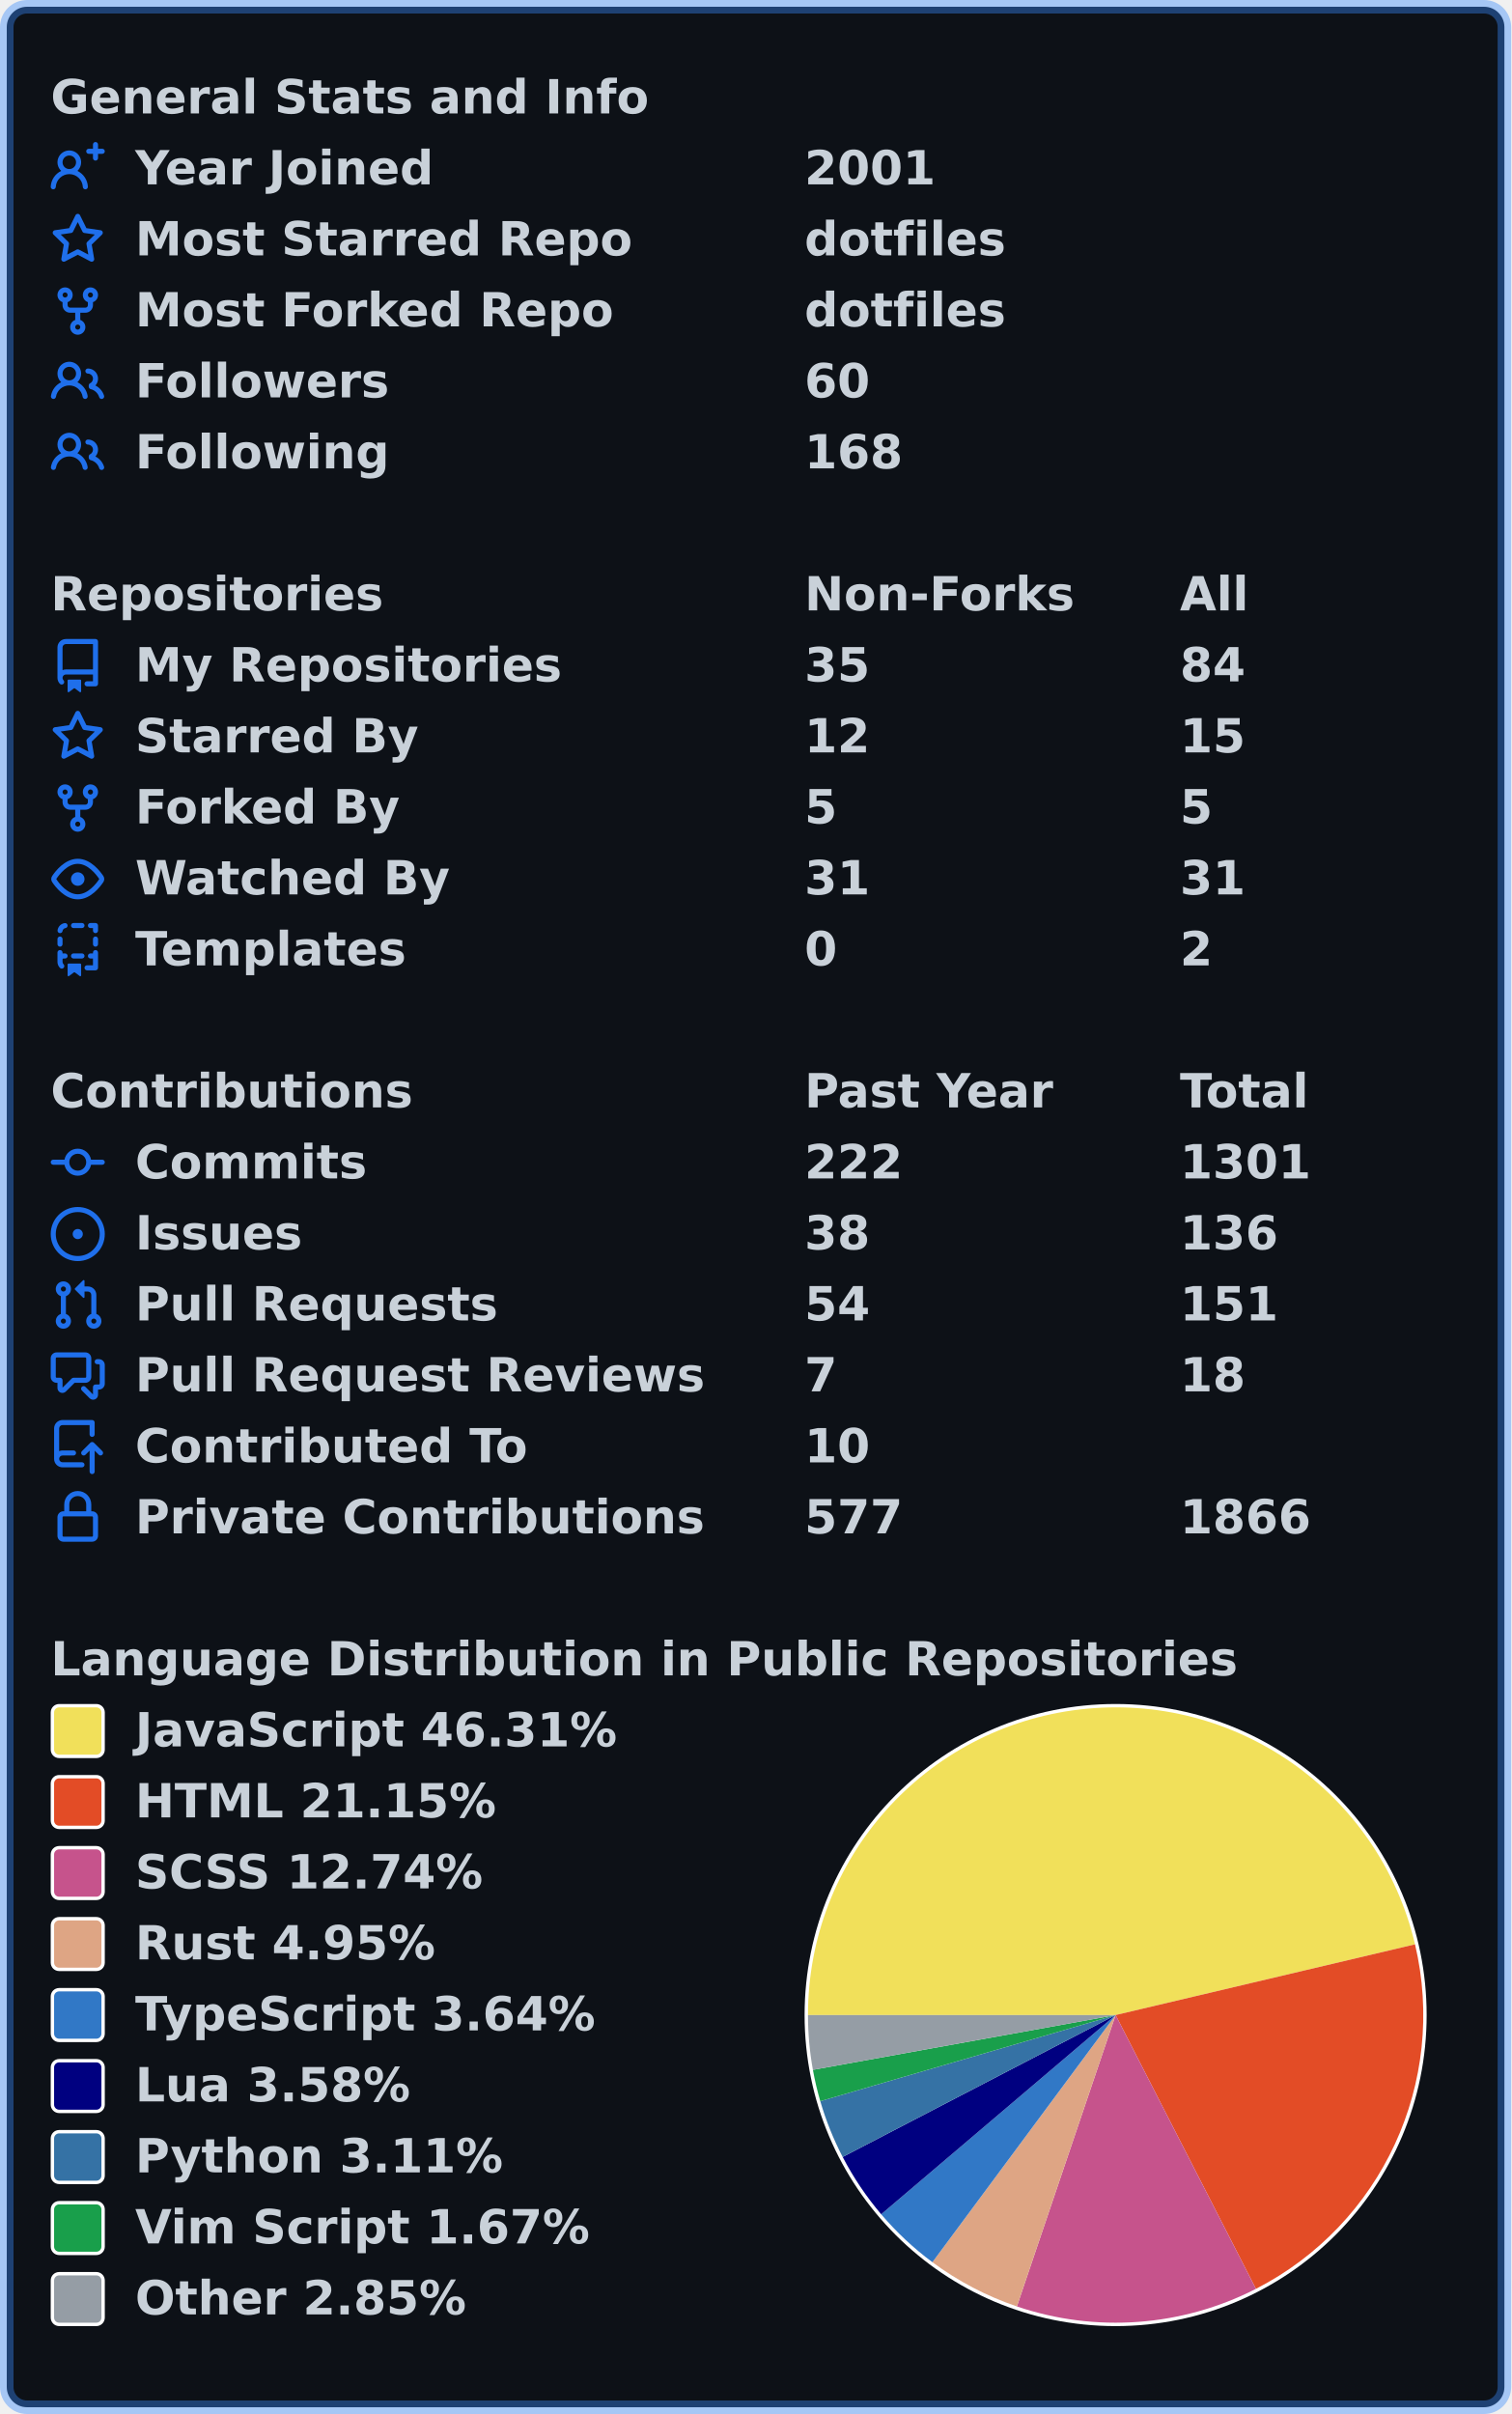
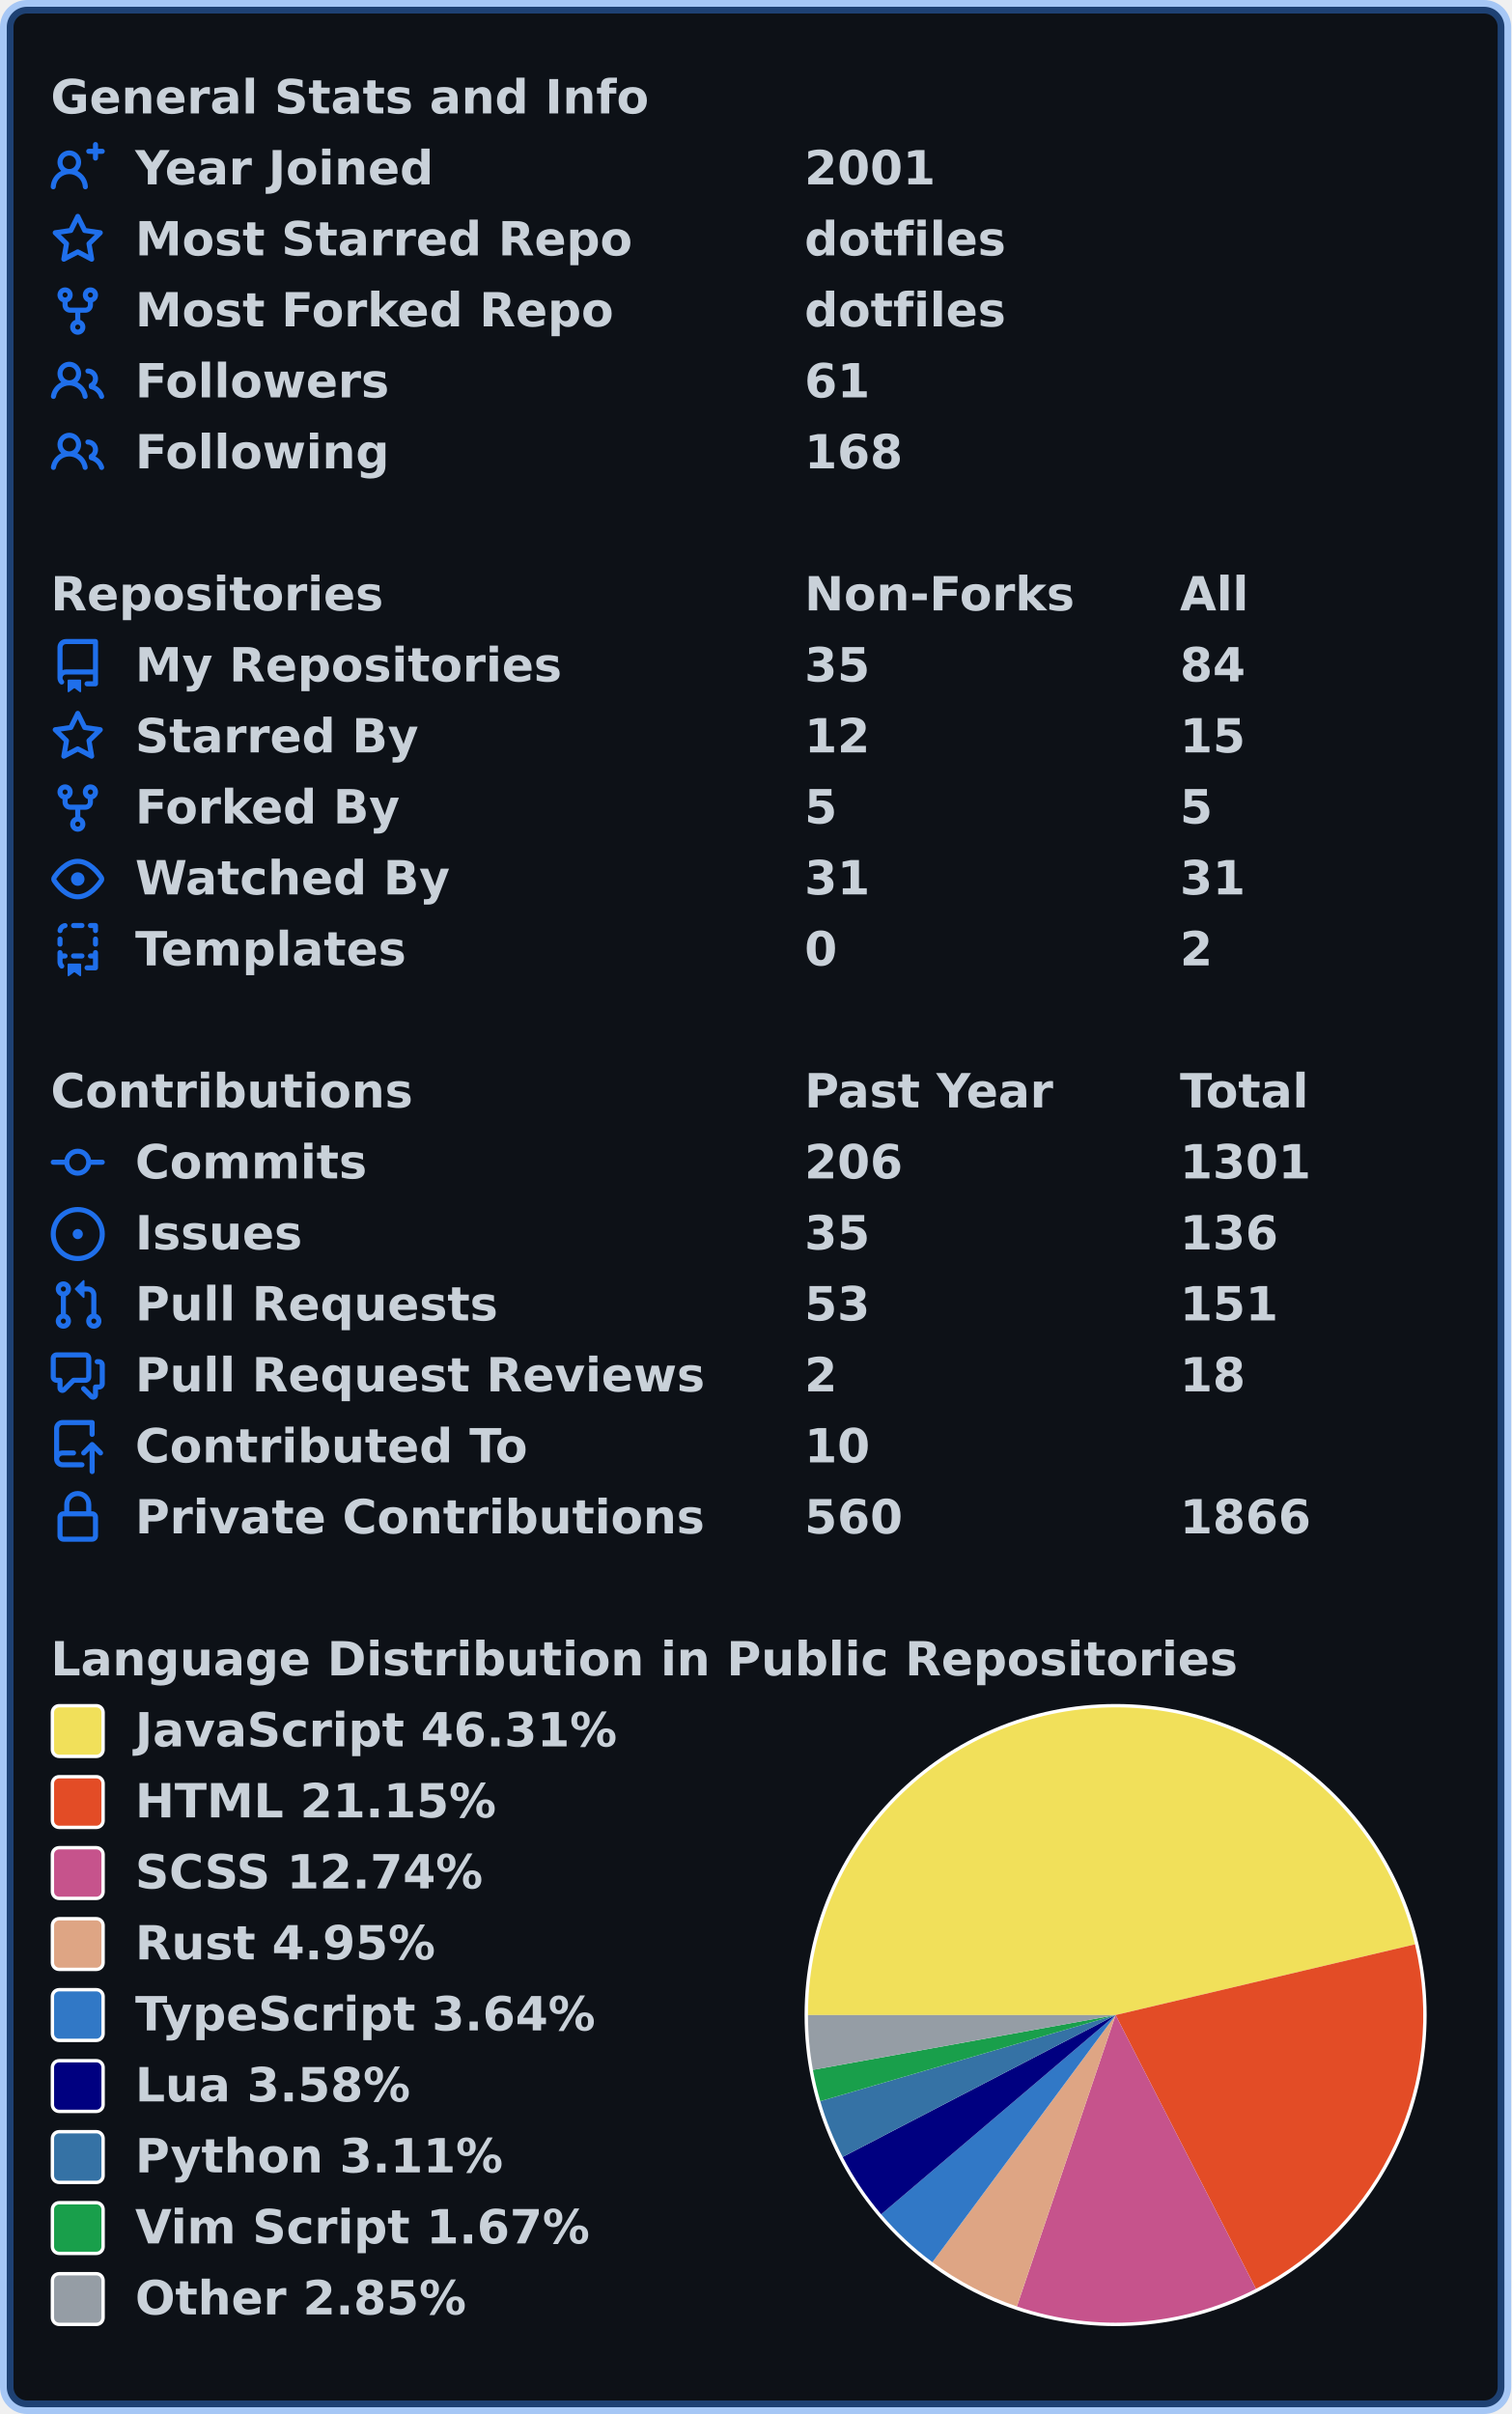
<svg xmlns="http://www.w3.org/2000/svg" width="447" height="714" viewBox="0 0 447 714" lang="en" xml:lang="en">
  <rect x="2" y="2" stroke-width="4" rx="6" width="443" height="710" stroke="rgba(56,139,253,0.4)" fill="#0d1117" />
  <g font-weight="600" font-size="110pt" font-family="Verdana,Geneva,DejaVu Sans,sans-serif" text-rendering="geometricPrecision">
    <g transform="translate(0, 21)" fill="#c9d1d9">
      <g transform="translate(15, 0)">
        <g transform="scale(0.095)">
          <text x="0" y="132" textLength="1851" lengthAdjust="spacingAndGlyphs">General Stats and Info</text>
        </g>
      </g>
      <g transform="translate(15, 21)">
        <path fill="#1f6feb" fill-rule="evenodd" d="M13.25 0a.75.75 0 01.75.75V2h1.25a.75.75 0 010 1.5H14v1.25a.75.75 0 01-1.5 0V3.5h-1.25a.75.75 0 010-1.5h1.25V.75a.75.75 0 01.75-.75zM5.5 4a2 2 0 100 4 2 2 0 000-4zm2.4 4.548a3.5 3.5 0 10-4.799 0 5.527 5.527 0 00-3.1 4.66.75.75 0 101.498.085A4.01 4.01 0 015.5 9.5a4.01 4.01 0 014.001 3.793.75.75 0 101.498-.086 5.527 5.527 0 00-3.1-4.659z" />
        <g transform="scale(0.095)">
          <text lengthAdjust="spacingAndGlyphs" textLength="932" x="263" y="132">Year Joined</text>
          <text lengthAdjust="spacingAndGlyphs" textLength="420" x="2347" y="132">2001</text>
        </g>
      </g>
      <g transform="translate(15, 42)">
        <path fill="#1f6feb" fill-rule="evenodd" d="M8 .25a.75.75 0 01.673.418l1.882 3.815 4.21.612a.75.75 0 01.416 1.279l-3.046 2.97.719 4.192a.75.75 0 01-1.088.791L8 12.347l-3.766 1.98a.75.75 0 01-1.088-.79l.72-4.194L.818 6.374a.75.75 0 01.416-1.28l4.21-.611L7.327.668A.75.75 0 018 .25zm0 2.445L6.615 5.5a.75.75 0 01-.564.41l-3.097.45 2.24 2.184a.75.75 0 01.216.664l-.528 3.084 2.769-1.456a.75.75 0 01.698 0l2.77 1.456-.53-3.084a.75.75 0 01.216-.664l2.24-2.183-3.096-.45a.75.75 0 01-.564-.41L8 2.694v.001z" />
        <g transform="scale(0.095)">
          <text lengthAdjust="spacingAndGlyphs" textLength="1532" x="263" y="132">Most Starred Repo</text>
          <text lengthAdjust="spacingAndGlyphs" textLength="609" x="2347" y="132">dotfiles</text>
        </g>
      </g>
      <g transform="translate(15, 63)">
        <path fill="#1f6feb" fill-rule="evenodd" d="M5 3.25a.75.75 0 11-1.5 0 .75.75 0 011.5 0zm0 2.122a2.25 2.25 0 10-1.5 0v.878A2.25 2.25 0 005.75 8.5h1.5v2.128a2.251 2.251 0 101.5 0V8.5h1.5a2.25 2.25 0 002.25-2.25v-.878a2.25 2.25 0 10-1.5 0v.878a.75.75 0 01-.75.75h-4.5A.75.75 0 015 6.25v-.878zm3.75 7.378a.75.75 0 11-1.5 0 .75.75 0 011.5 0zm3-8.75a.75.75 0 100-1.5.75.75 0 000 1.5z" />
        <g transform="scale(0.095)">
          <text lengthAdjust="spacingAndGlyphs" textLength="1485" x="263" y="132">Most Forked Repo</text>
          <text lengthAdjust="spacingAndGlyphs" textLength="609" x="2347" y="132">dotfiles</text>
        </g>
      </g>
      <g transform="translate(15, 84)">
        <path fill="#1f6feb" fill-rule="evenodd" d="M5.5 3.5a2 2 0 100 4 2 2 0 000-4zM2 5.5a3.5 3.5 0 115.898 2.549 5.507 5.507 0 013.034 4.084.75.75 0 11-1.482.235 4.001 4.001 0 00-7.9 0 .75.75 0 01-1.482-.236A5.507 5.507 0 013.102 8.05 3.49 3.49 0 012 5.5zM11 4a.75.75 0 100 1.5 1.5 1.5 0 01.666 2.844.75.75 0 00-.416.672v.352a.75.75 0 00.574.73c1.2.289 2.162 1.2 2.522 2.372a.75.75 0 101.434-.44 5.01 5.01 0 00-2.56-3.012A3 3 0 0011 4z" />
        <g transform="scale(0.095)">
          <text lengthAdjust="spacingAndGlyphs" textLength="778" x="263" y="132">Followers</text>
-           <text lengthAdjust="spacingAndGlyphs" textLength="210" x="2347" y="132">60</text>
+           <text lengthAdjust="spacingAndGlyphs" textLength="210" x="2347" y="132">61</text>
        </g>
      </g>
      <g transform="translate(15, 105)">
        <path fill="#1f6feb" fill-rule="evenodd" d="M5.5 3.5a2 2 0 100 4 2 2 0 000-4zM2 5.5a3.5 3.5 0 115.898 2.549 5.507 5.507 0 013.034 4.084.75.75 0 11-1.482.235 4.001 4.001 0 00-7.9 0 .75.75 0 01-1.482-.236A5.507 5.507 0 013.102 8.05 3.49 3.49 0 012 5.5zM11 4a.75.75 0 100 1.5 1.5 1.5 0 01.666 2.844.75.75 0 00-.416.672v.352a.75.75 0 00.574.73c1.2.289 2.162 1.2 2.522 2.372a.75.75 0 101.434-.44 5.01 5.01 0 00-2.56-3.012A3 3 0 0011 4z" />
        <g transform="scale(0.095)">
          <text lengthAdjust="spacingAndGlyphs" textLength="780" x="263" y="132">Following</text>
          <text lengthAdjust="spacingAndGlyphs" textLength="315" x="2347" y="132">168</text>
        </g>
      </g>
    </g>
    <g transform="translate(0, 168)" fill="#c9d1d9">
      <g transform="translate(15, 0)">
        <g transform="scale(0.095)">
          <text x="0" y="132" textLength="1020" lengthAdjust="spacingAndGlyphs">Repositories</text>
          <text x="2347" y="132" textLength="832" lengthAdjust="spacingAndGlyphs">Non-Forks</text>
          <text x="3516" y="132" textLength="206" lengthAdjust="spacingAndGlyphs">All</text>
        </g>
      </g>
      <g transform="translate(15, 21)">
        <path fill="#1f6feb" fill-rule="evenodd" d="M2 2.5A2.5 2.5 0 014.5 0h8.75a.75.75 0 01.75.75v12.5a.75.75 0 01-.75.75h-2.5a.75.75 0 110-1.5h1.75v-2h-8a1 1 0 00-.714 1.7.75.75 0 01-1.072 1.05A2.495 2.495 0 012 11.5v-9zm10.5-1V9h-8c-.356 0-.694.074-1 .208V2.5a1 1 0 011-1h8zM5 12.25v3.25a.25.25 0 00.4.2l1.45-1.087a.25.25 0 01.3 0L8.6 15.7a.25.25 0 00.4-.2v-3.25a.25.25 0 00-.25-.25h-3.5a.25.25 0 00-.25.25z" />
        <g transform="scale(0.095)">
          <text lengthAdjust="spacingAndGlyphs" textLength="1312" x="263" y="132">My Repositories</text>
          <text lengthAdjust="spacingAndGlyphs" textLength="210" x="2347" y="132">35</text>
          <text lengthAdjust="spacingAndGlyphs" textLength="210" x="3516" y="132">84</text>
        </g>
      </g>
      <g transform="translate(15, 42)">
        <path fill="#1f6feb" fill-rule="evenodd" d="M8 .25a.75.75 0 01.673.418l1.882 3.815 4.21.612a.75.75 0 01.416 1.279l-3.046 2.97.719 4.192a.75.75 0 01-1.088.791L8 12.347l-3.766 1.98a.75.75 0 01-1.088-.79l.72-4.194L.818 6.374a.75.75 0 01.416-1.28l4.21-.611L7.327.668A.75.75 0 018 .25zm0 2.445L6.615 5.5a.75.75 0 01-.564.41l-3.097.45 2.24 2.184a.75.75 0 01.216.664l-.528 3.084 2.769-1.456a.75.75 0 01.698 0l2.77 1.456-.53-3.084a.75.75 0 01.216-.664l2.24-2.183-3.096-.45a.75.75 0 01-.564-.41L8 2.694v.001z" />
        <g transform="scale(0.095)">
          <text lengthAdjust="spacingAndGlyphs" textLength="874" x="263" y="132">Starred By</text>
          <text lengthAdjust="spacingAndGlyphs" textLength="210" x="2347" y="132">12</text>
          <text lengthAdjust="spacingAndGlyphs" textLength="210" x="3516" y="132">15</text>
        </g>
      </g>
      <g transform="translate(15, 63)">
        <path fill="#1f6feb" fill-rule="evenodd" d="M5 3.25a.75.75 0 11-1.5 0 .75.75 0 011.5 0zm0 2.122a2.25 2.25 0 10-1.5 0v.878A2.25 2.25 0 005.75 8.5h1.5v2.128a2.251 2.251 0 101.5 0V8.5h1.5a2.25 2.25 0 002.25-2.25v-.878a2.25 2.25 0 10-1.5 0v.878a.75.75 0 01-.75.75h-4.5A.75.75 0 015 6.25v-.878zm3.75 7.378a.75.75 0 11-1.5 0 .75.75 0 011.5 0zm3-8.75a.75.75 0 100-1.5.75.75 0 000 1.5z" />
        <g transform="scale(0.095)">
          <text lengthAdjust="spacingAndGlyphs" textLength="828" x="263" y="132">Forked By</text>
          <text lengthAdjust="spacingAndGlyphs" textLength="105" x="2347" y="132">5</text>
          <text lengthAdjust="spacingAndGlyphs" textLength="105" x="3516" y="132">5</text>
        </g>
      </g>
      <g transform="translate(15, 84)">
        <path fill="#1f6feb" fill-rule="evenodd" d="M1.679 7.932c.412-.621 1.242-1.75 2.366-2.717C5.175 4.242 6.527 3.5 8 3.5c1.473 0 2.824.742 3.955 1.715 1.124.967 1.954 2.096 2.366 2.717a.119.119 0 010 .136c-.412.621-1.242 1.75-2.366 2.717C10.825 11.758 9.473 12.5 8 12.5c-1.473 0-2.824-.742-3.955-1.715C2.92 9.818 2.09 8.69 1.679 8.068a.119.119 0 010-.136zM8 2c-1.981 0-3.67.992-4.933 2.078C1.797 5.169.88 6.423.43 7.1a1.619 1.619 0 000 1.798c.45.678 1.367 1.932 2.637 3.024C4.329 13.008 6.019 14 8 14c1.981 0 3.67-.992 4.933-2.078 1.27-1.091 2.187-2.345 2.637-3.023a1.619 1.619 0 000-1.798c-.45-.678-1.367-1.932-2.637-3.023C11.671 2.992 9.981 2 8 2zm0 8a2 2 0 100-4 2 2 0 000 4z" />
        <g transform="scale(0.095)">
          <text lengthAdjust="spacingAndGlyphs" textLength="993" x="263" y="132">Watched By</text>
          <text lengthAdjust="spacingAndGlyphs" textLength="210" x="2347" y="132">31</text>
          <text lengthAdjust="spacingAndGlyphs" textLength="210" x="3516" y="132">31</text>
        </g>
      </g>
      <g transform="translate(15, 105)">
        <path fill="#1f6feb" fill-rule="evenodd" d="M6 .75A.75.75 0 016.75 0h2.5a.75.75 0 010 1.5h-2.5A.75.75 0 016 .75zm5 0a.75.75 0 01.75-.75h1.5a.75.75 0 01.75.75v1.5a.75.75 0 01-1.5 0V1.5h-.75A.75.75 0 0111 .75zM4.992.662a.75.75 0 01-.636.848c-.436.063-.783.41-.846.846a.75.75 0 01-1.485-.212A2.501 2.501 0 014.144.025a.75.75 0 01.848.637zM2.75 4a.75.75 0 01.75.75v1.5a.75.75 0 01-1.5 0v-1.5A.75.75 0 012.75 4zm10.5 0a.75.75 0 01.75.75v1.5a.75.75 0 01-1.5 0v-1.5a.75.75 0 01.75-.75zM2.75 8a.75.75 0 01.75.75v.268A1.72 1.72 0 013.75 9h.5a.75.75 0 010 1.5h-.5a.25.25 0 00-.25.25v.75c0 .28.114.532.3.714a.75.75 0 01-1.05 1.072A2.495 2.495 0 012 11.5V8.75A.75.75 0 012.75 8zm10.5 0a.75.75 0 01.75.75v4.5a.75.75 0 01-.75.75h-2.5a.75.75 0 010-1.5h1.75v-2h-.75a.75.75 0 010-1.5h.75v-.25a.75.75 0 01.75-.75zM6 9.75A.75.75 0 016.75 9h2.5a.75.75 0 010 1.5h-2.5A.75.75 0 016 9.75zm-1 2.5v3.25a.25.25 0 00.4.2l1.45-1.087a.25.25 0 01.3 0L8.6 15.7a.25.25 0 00.4-.2v-3.25a.25.25 0 00-.25-.25h-3.5a.25.25 0 00-.25.25z" />
        <g transform="scale(0.095)">
          <text lengthAdjust="spacingAndGlyphs" textLength="868" x="263" y="132">Templates</text>
          <text lengthAdjust="spacingAndGlyphs" textLength="105" x="2347" y="132">0</text>
          <text lengthAdjust="spacingAndGlyphs" textLength="105" x="3516" y="132">2</text>
        </g>
      </g>
    </g>
    <g transform="translate(0, 315)" fill="#c9d1d9">
      <g transform="translate(15, 0)">
        <g transform="scale(0.095)">
          <text x="0" y="132" textLength="1112" lengthAdjust="spacingAndGlyphs">Contributions</text>
          <text x="2347" y="132" textLength="774" lengthAdjust="spacingAndGlyphs">Past Year</text>
          <text x="3516" y="132" textLength="414" lengthAdjust="spacingAndGlyphs">Total</text>
        </g>
      </g>
      <g transform="translate(15, 21)">
        <path fill="#1f6feb" fill-rule="evenodd" d="M10.5 7.75a2.5 2.5 0 11-5 0 2.5 2.5 0 015 0zm1.43.75a4.002 4.002 0 01-7.86 0H.75a.75.75 0 110-1.5h3.32a4.001 4.001 0 017.86 0h3.32a.75.75 0 110 1.5h-3.32z" />
        <g transform="scale(0.095)">
          <text lengthAdjust="spacingAndGlyphs" textLength="734" x="263" y="132">Commits</text>
-           <text lengthAdjust="spacingAndGlyphs" textLength="315" x="2347" y="132">222</text>
+           <text lengthAdjust="spacingAndGlyphs" textLength="315" x="2347" y="132">206</text>
          <text lengthAdjust="spacingAndGlyphs" textLength="420" x="3516" y="132">1301</text>
        </g>
      </g>
      <g transform="translate(15, 42)">
        <path fill="#1f6feb" d="M8 9.5a1.5 1.5 0 100-3 1.5 1.5 0 000 3z" />
        <path fill="#1f6feb" fill-rule="evenodd" d="M8 0a8 8 0 100 16A8 8 0 008 0zM1.5 8a6.5 6.5 0 1113 0 6.5 6.5 0 01-13 0z" />
        <g transform="scale(0.095)">
          <text lengthAdjust="spacingAndGlyphs" textLength="512" x="263" y="132">Issues</text>
-           <text lengthAdjust="spacingAndGlyphs" textLength="210" x="2347" y="132">38</text>
+           <text lengthAdjust="spacingAndGlyphs" textLength="210" x="2347" y="132">35</text>
          <text lengthAdjust="spacingAndGlyphs" textLength="315" x="3516" y="132">136</text>
        </g>
      </g>
      <g transform="translate(15, 63)">
        <path fill="#1f6feb" fill-rule="evenodd" d="M7.177 3.073L9.573.677A.25.25 0 0110 .854v4.792a.25.25 0 01-.427.177L7.177 3.427a.25.25 0 010-.354zM3.75 2.5a.75.75 0 100 1.5.75.75 0 000-1.5zm-2.25.75a2.25 2.25 0 113 2.122v5.256a2.251 2.251 0 11-1.5 0V5.372A2.25 2.25 0 011.5 3.25zM11 2.5h-1V4h1a1 1 0 011 1v5.628a2.251 2.251 0 101.5 0V5A2.5 2.5 0 0011 2.5zm1 10.25a.75.75 0 111.5 0 .75.75 0 01-1.5 0zM3.75 12a.75.75 0 100 1.5.75.75 0 000-1.5z" />
        <g transform="scale(0.095)">
          <text lengthAdjust="spacingAndGlyphs" textLength="1113" x="263" y="132">Pull Requests</text>
-           <text lengthAdjust="spacingAndGlyphs" textLength="210" x="2347" y="132">54</text>
+           <text lengthAdjust="spacingAndGlyphs" textLength="210" x="2347" y="132">53</text>
          <text lengthAdjust="spacingAndGlyphs" textLength="315" x="3516" y="132">151</text>
        </g>
      </g>
      <g transform="translate(15, 84)">
        <path fill="#1f6feb" fill-rule="evenodd" d="M1.5 2.75a.25.25 0 01.25-.25h8.5a.25.25 0 01.25.25v5.5a.25.25 0 01-.25.25h-3.5a.75.75 0 00-.53.22L3.5 11.44V9.25a.75.75 0 00-.75-.75h-1a.25.25 0 01-.25-.25v-5.5zM1.75 1A1.75 1.75 0 000 2.75v5.5C0 9.216.784 10 1.75 10H2v1.543a1.457 1.457 0 002.487 1.03L7.061 10h3.189A1.75 1.75 0 0012 8.25v-5.5A1.75 1.75 0 0010.25 1h-8.5zM14.5 4.75a.25.25 0 00-.25-.25h-.5a.75.75 0 110-1.5h.5c.966 0 1.75.784 1.75 1.75v5.5A1.75 1.75 0 0114.25 12H14v1.543a1.457 1.457 0 01-2.487 1.03L9.22 12.28a.75.75 0 111.06-1.06l2.22 2.22v-2.19a.75.75 0 01.75-.75h1a.25.25 0 00.25-.25v-5.5z" />
        <g transform="scale(0.095)">
          <text lengthAdjust="spacingAndGlyphs" textLength="1762" x="263" y="132">Pull Request Reviews</text>
-           <text lengthAdjust="spacingAndGlyphs" textLength="105" x="2347" y="132">7</text>
+           <text lengthAdjust="spacingAndGlyphs" textLength="105" x="2347" y="132">2</text>
          <text lengthAdjust="spacingAndGlyphs" textLength="210" x="3516" y="132">18</text>
        </g>
      </g>
      <g transform="translate(15, 105)">
        <path fill="#1f6feb" fill-rule="evenodd" d="M1 2.5A2.5 2.5 0 013.5 0h8.75a.75.75 0 01.75.75v3.5a.75.75 0 01-1.5 0V1.5h-8a1 1 0 00-1 1v6.708A2.492 2.492 0 013.5 9h3.25a.75.75 0 010 1.5H3.5a1 1 0 100 2h5.75a.75.75 0 010 1.5H3.5A2.5 2.5 0 011 11.5v-9zm13.23 7.79a.75.75 0 001.06-1.06l-2.505-2.505a.75.75 0 00-1.06 0L9.22 9.229a.75.75 0 001.06 1.061l1.225-1.224v6.184a.75.75 0 001.5 0V9.066l1.224 1.224z" />
        <g transform="scale(0.095)">
          <text lengthAdjust="spacingAndGlyphs" textLength="1234" x="263" y="132">Contributed To</text>
          <text lengthAdjust="spacingAndGlyphs" textLength="210" x="2347" y="132">10</text>
        </g>
      </g>
      <g transform="translate(15, 126)">
        <path fill="#1f6feb" fill-rule="evenodd" d="M4 4v2h-.25A1.75 1.75 0 002 7.75v5.5c0 .966.784 1.75 1.75 1.75h8.5A1.75 1.75 0 0014 13.25v-5.5A1.75 1.75 0 0012.25 6H12V4a4 4 0 10-8 0zm6.5 2V4a2.5 2.5 0 00-5 0v2h5zM12 7.5h.25a.25.25 0 01.25.25v5.5a.25.25 0 01-.25.25h-8.5a.25.25 0 01-.25-.25v-5.5a.25.25 0 01.25-.25H12z" />
        <g transform="scale(0.095)">
          <text lengthAdjust="spacingAndGlyphs" textLength="1742" x="263" y="132">Private Contributions</text>
-           <text lengthAdjust="spacingAndGlyphs" textLength="315" x="2347" y="132">577</text>
+           <text lengthAdjust="spacingAndGlyphs" textLength="315" x="2347" y="132">560</text>
          <text lengthAdjust="spacingAndGlyphs" textLength="420" x="3516" y="132">1866</text>
        </g>
      </g>
    </g>
    <g transform="translate(0, 483)" fill="#c9d1d9">
      <g transform="translate(15, 0)">
        <g transform="scale(0.095)">
          <text x="0" y="132" textLength="3652" lengthAdjust="spacingAndGlyphs">Language Distribution in Public Repositories</text>
        </g>
      </g>
      <g transform="translate(238, 21)">
        <circle cx="92" cy="92" r="92" fill="#ffffff" />
      </g>
      <g transform="translate(239, 22)">
        <path fill-rule="evenodd" fill="#f1e05a" d="M 0.0,91 A 91 91 0 0 1 179.564 70.084 L 91,91 Z" />
        <path fill-rule="evenodd" fill="#e34c26" d="M 179.564,70.084 A 91 91 0 0 1 132.507 171.982 L 91,91 Z" />
        <path fill-rule="evenodd" fill="#c6538c" d="M 132.507,171.982 A 91 91 0 0 1 61.795 177.186 L 91,91 Z" />
        <path fill-rule="evenodd" fill="#dea584" d="M 61.795,177.186 A 91 91 0 0 1 36.805 164.102 L 91,91 Z" />
        <path fill-rule="evenodd" fill="#3178c6" d="M 36.805,164.102 A 91 91 0 0 1 21.655 149.925 L 91,91 Z" />
        <path fill-rule="evenodd" fill="#000080" d="M 21.655,149.925 A 91 91 0 0 1 10.259 132.975 L 91,91 Z" />
        <path fill-rule="evenodd" fill="#3572A5" d="M 10.259,132.975 A 91 91 0 0 1 3.639 116.476 L 91,91 Z" />
        <path fill-rule="evenodd" fill="#199f4b" d="M 3.639,116.476 A 91 91 0 0 1 1.455 107.209 L 91,91 Z" />
        <path fill-rule="evenodd" fill="#959da5" d="M 1.455,107.209 A 91 91 0 0 1 0.0 91 L 91,91 Z" />
      </g>
      <g transform="translate(15, 21)">
        <rect x="0.5" y="0.5" rx="2" width="15" height="15" fill="#f1e05a" stroke-width="1" stroke="#ffffff" />
        <text transform="scale(0.095)" x="263" y="132" textLength="1516" lengthAdjust="spacingAndGlyphs">JavaScript 46.31%</text>
      </g>
      <g transform="translate(15, 42)">
        <rect x="0.5" y="0.5" rx="2" width="15" height="15" fill="#e34c26" stroke-width="1" stroke="#ffffff" />
        <text transform="scale(0.095)" x="263" y="132" textLength="1142" lengthAdjust="spacingAndGlyphs">HTML 21.15%</text>
      </g>
      <g transform="translate(15, 63)">
        <rect x="0.5" y="0.5" rx="2" width="15" height="15" fill="#c6538c" stroke-width="1" stroke="#ffffff" />
        <text transform="scale(0.095)" x="263" y="132" textLength="1113" lengthAdjust="spacingAndGlyphs">SCSS 12.74%</text>
      </g>
      <g transform="translate(15, 84)">
        <rect x="0.5" y="0.5" rx="2" width="15" height="15" fill="#dea584" stroke-width="1" stroke="#ffffff" />
        <text transform="scale(0.095)" x="263" y="132" textLength="946" lengthAdjust="spacingAndGlyphs">Rust 4.95%</text>
      </g>
      <g transform="translate(15, 105)">
        <rect x="0.5" y="0.5" rx="2" width="15" height="15" fill="#3178c6" stroke-width="1" stroke="#ffffff" />
        <text transform="scale(0.095)" x="263" y="132" textLength="1462" lengthAdjust="spacingAndGlyphs">TypeScript 3.64%</text>
      </g>
      <g transform="translate(15, 126)">
        <rect x="0.5" y="0.5" rx="2" width="15" height="15" fill="#000080" stroke-width="1" stroke="#ffffff" />
        <text transform="scale(0.095)" x="263" y="132" textLength="874" lengthAdjust="spacingAndGlyphs">Lua 3.58%</text>
      </g>
      <g transform="translate(15, 147)">
        <rect x="0.5" y="0.5" rx="2" width="15" height="15" fill="#3572A5" stroke-width="1" stroke="#ffffff" />
        <text transform="scale(0.095)" x="263" y="132" textLength="1149" lengthAdjust="spacingAndGlyphs">Python 3.11%</text>
      </g>
      <g transform="translate(15, 168)">
        <rect x="0.5" y="0.5" rx="2" width="15" height="15" fill="#199f4b" stroke-width="1" stroke="#ffffff" />
        <text transform="scale(0.095)" x="263" y="132" textLength="1428" lengthAdjust="spacingAndGlyphs">Vim Script 1.67%</text>
      </g>
      <g transform="translate(15, 189)">
        <rect x="0.5" y="0.5" rx="2" width="15" height="15" fill="#959da5" stroke-width="1" stroke="#ffffff" />
        <text transform="scale(0.095)" x="263" y="132" textLength="1047" lengthAdjust="spacingAndGlyphs">Other 2.85%</text>
      </g>
    </g>
  </g>
</svg>
